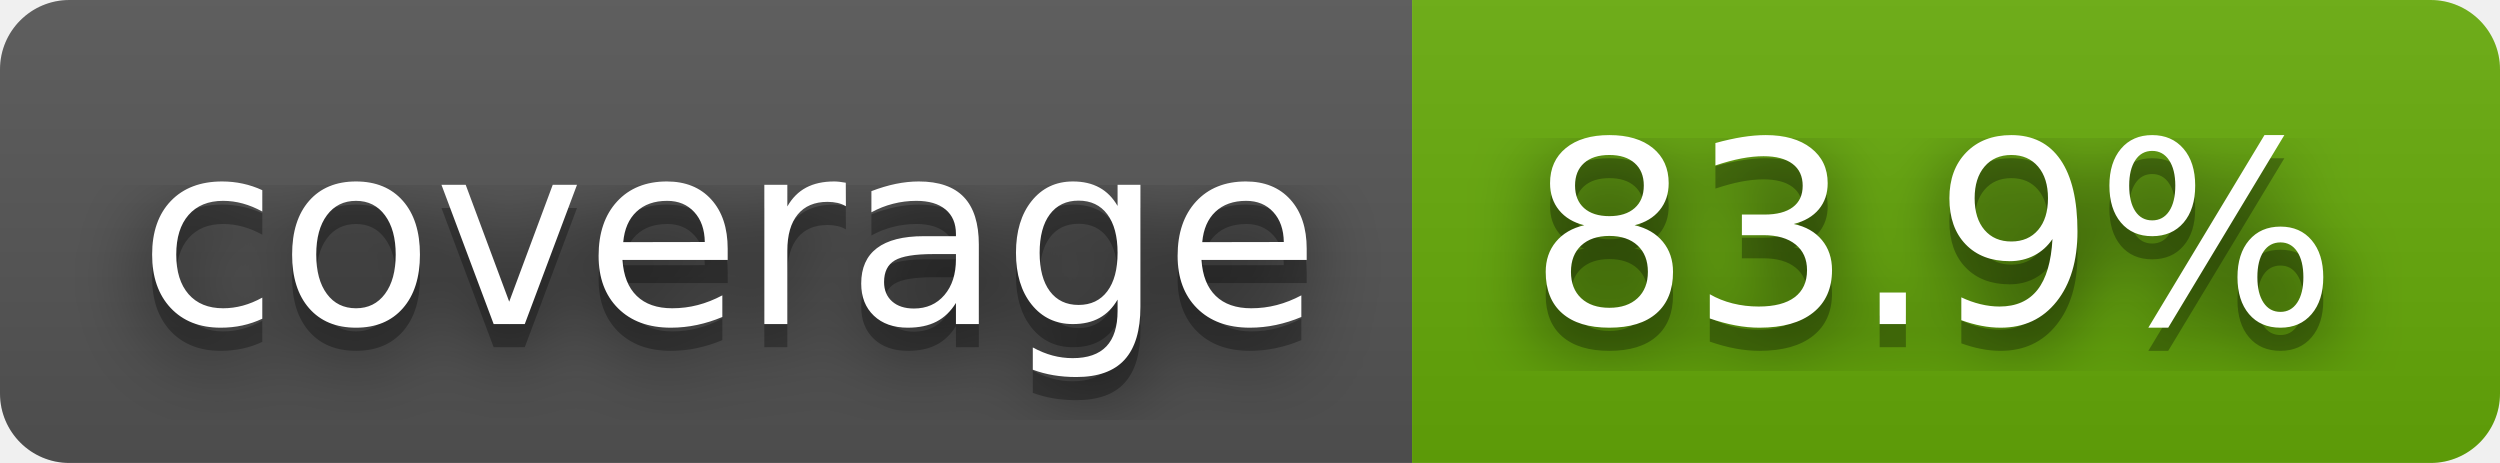
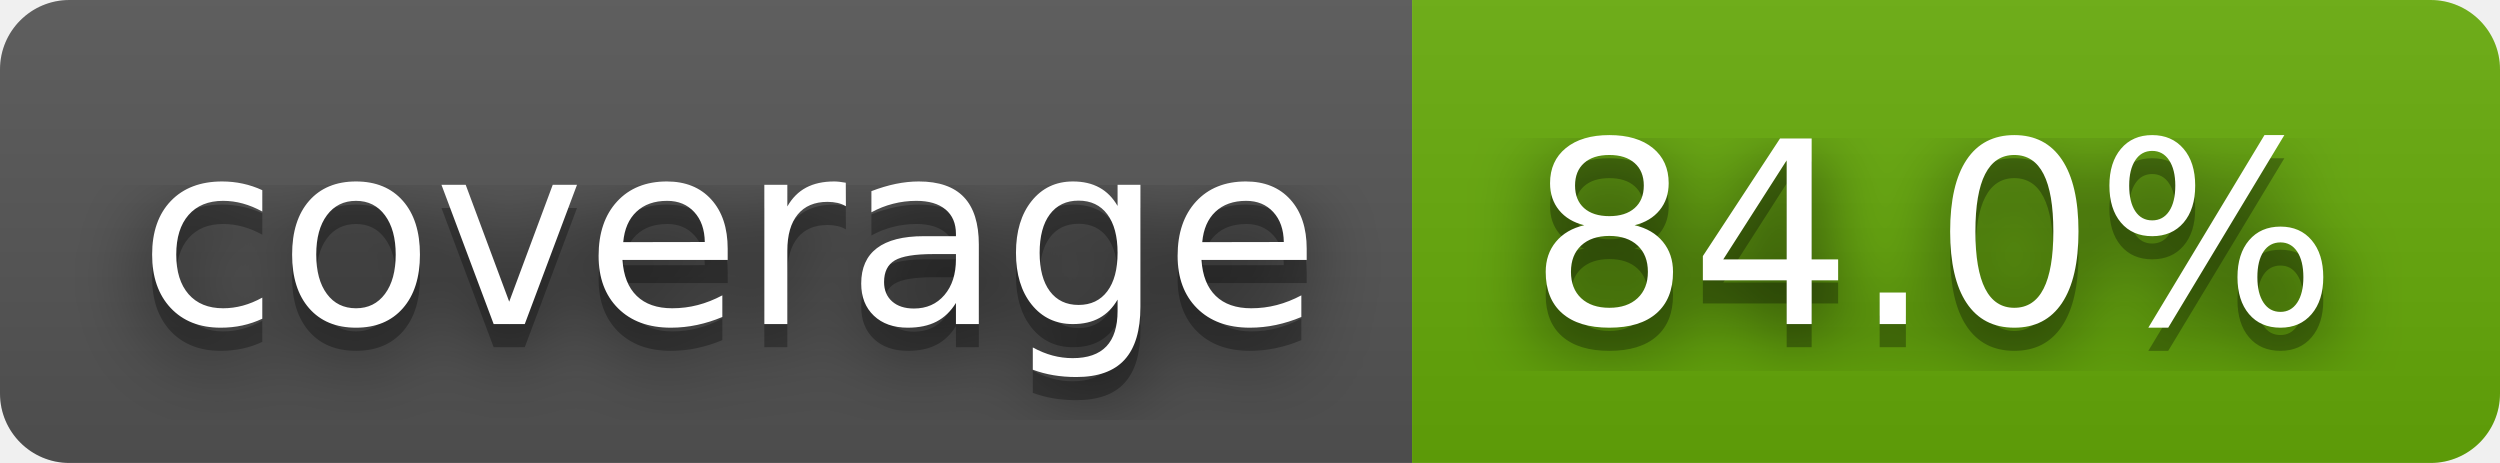
- <svg xmlns="http://www.w3.org/2000/svg" width="108" height="20" role="img" aria-label="coverage: 83.9%">
+ <svg xmlns="http://www.w3.org/2000/svg" width="108" height="20" role="img" aria-label="coverage: 84.0%">
  <filter id="blur">
    <feGaussianBlur stdDeviation="16" />
  </filter>
  <linearGradient id="s" x2="0" y2="100%">
    <stop offset="0" stop-color="#bbb" stop-opacity=".1" />
    <stop offset="1" stop-opacity=".1" />
  </linearGradient>
  <clipPath id="r">
    <rect width="108" height="20" rx="3" />
  </clipPath>
  <g clip-path="url(#r)">
    <rect width="61" height="20" fill="#555" />
    <rect x="61" width="47" height="20" fill="#67ac09" />
    <rect width="108" height="20" fill="url(#s)" />
  </g>
  <g fill="#fff" text-anchor="middle" font-family="Verdana,Geneva,DejaVu Sans,sans-serif" text-rendering="geometricPrecision" font-size="110">
    <g transform="scale(.1)">
      <g aria-hidden="true" fill="#010101">
        <text x="315" y="150" fill-opacity=".8" filter="url(#blur)" textLength="510">coverage</text>
        <text x="315" y="150" fill-opacity=".3" textLength="510">coverage</text>
      </g>
      <text x="315" y="140" textLength="510">coverage</text>
    </g>
    <g transform="scale(.1)">
      <g aria-hidden="true" fill="#010101">
-         <text x="835" y="150" fill-opacity=".8" filter="url(#blur)" textLength="370">83.9%</text>
-         <text x="835" y="150" fill-opacity=".3" textLength="370">83.9%</text>
+         <text x="835" y="150" fill-opacity=".8" filter="url(#blur)" textLength="370">84.0%</text>
+         <text x="835" y="150" fill-opacity=".3" textLength="370">84.0%</text>
      </g>
-       <text x="835" y="140" textLength="370">83.9%</text>
+       <text x="835" y="140" textLength="370">84.0%</text>
    </g>
  </g>
</svg>
